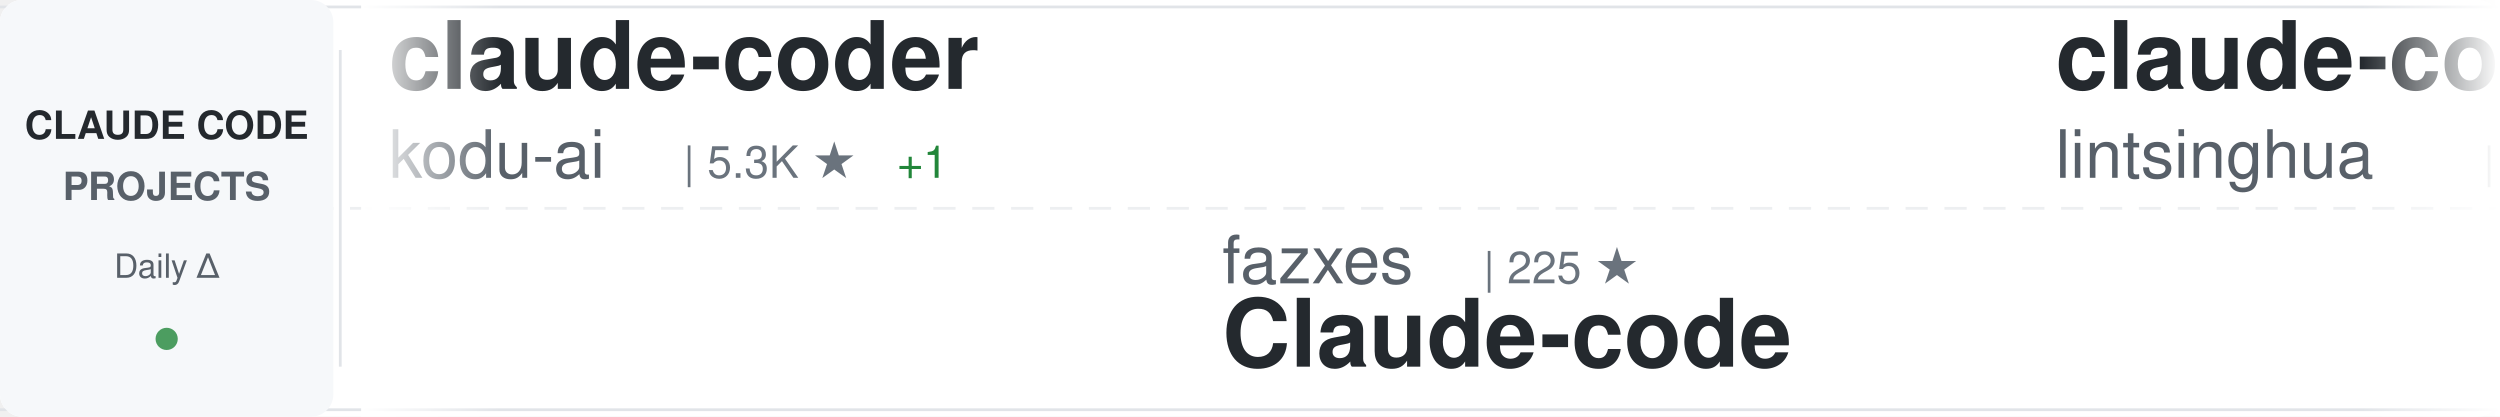
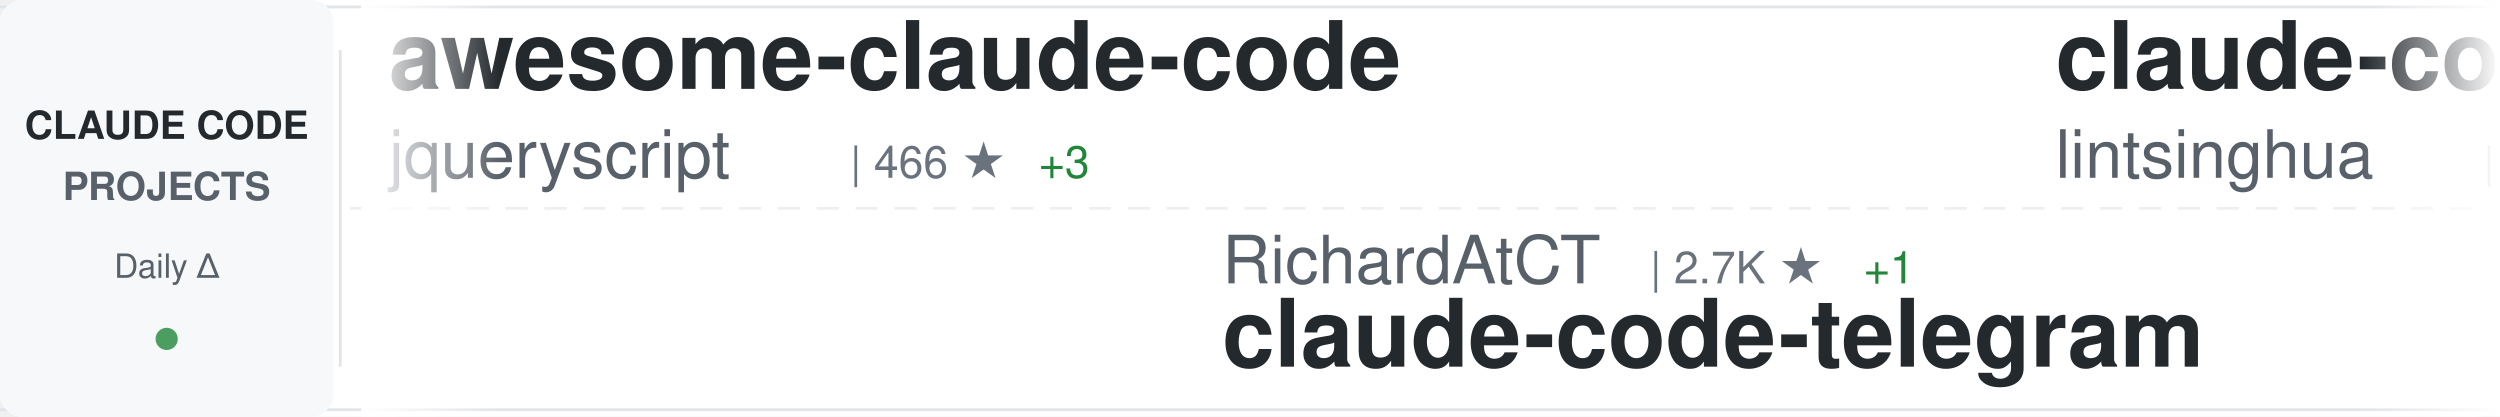
<svg xmlns="http://www.w3.org/2000/svg" width="900" height="150">
  <defs>
    <linearGradient id="awesomeLeftFade" x1="0%" y1="0%" x2="100%" y2="0%">
      <stop offset="0%" style="stop-color:#ffffff;stop-opacity:1" />
      <stop offset="100%" style="stop-color:#ffffff;stop-opacity:0" />
    </linearGradient>
    <linearGradient id="awesomeRightFade" x1="0%" y1="0%" x2="100%" y2="0%">
      <stop offset="0%" style="stop-color:#ffffff;stop-opacity:0" />
      <stop offset="100%" style="stop-color:#ffffff;stop-opacity:1" />
    </linearGradient>
  </defs>
  <rect width="900" height="150" fill="#ffffff" rx="8" />
  <rect x="0" y="2" width="900" height="1" fill="#e1e4e8" />
  <rect x="0" y="147" width="900" height="1" fill="#e1e4e8" />
  <line x1="0" y1="75" x2="900" y2="75" stroke="#e1e4e8" stroke-width="1" stroke-dasharray="8 6" opacity="0.6" />
  <rect x="0" y="0" width="120" height="150" fill="#f6f8fa" rx="8" />
  <text x="60" y="50" font-family="-apple-system, BlinkMacSystemFont, 'Segoe UI', Helvetica, Arial, sans-serif" font-size="14" font-weight="600" fill="#24292e" text-anchor="middle">CLAUDE CODE</text>
  <text x="60" y="72" font-family="-apple-system, BlinkMacSystemFont, 'Segoe UI', Helvetica, Arial, sans-serif" font-size="14" font-weight="600" fill="#586069" text-anchor="middle">PROJECTS</text>
  <text x="60" y="100" font-family="-apple-system, BlinkMacSystemFont, 'Segoe UI', Helvetica, Arial, sans-serif" font-size="12" font-weight="500" fill="#586069" text-anchor="middle">Daily Δ</text>
  <circle cx="60" cy="122" r="4" fill="#22863a" opacity="0.8" />
  <rect x="122" y="18" width="1" height="114" fill="#e1e4e8" />
  <clipPath id="awesomeTickerClip">
    <rect x="130" y="0" width="770" height="150" />
  </clipPath>
  <g clip-path="url(#awesomeTickerClip)">
    <g id="awesomeTickerItems">
      <animateTransform attributeName="transform" attributeType="XML" type="translate" from="0 0" to="-3000 0" dur="54s" repeatCount="indefinite" />
      <g transform="translate(0, 0)">
-         <text x="140" y="32" font-family="-apple-system, BlinkMacSystemFont, 'Segoe UI', Helvetica, Arial, sans-serif" font-size="34" font-weight="600" fill="#24292e">claude-coder</text>
-         <text x="140" y="64" font-family="-apple-system, BlinkMacSystemFont, 'Segoe UI', Helvetica, Arial, sans-serif" font-size="24" font-weight="400" fill="#586069">kodu-ai</text>
-         <text x="246" y="64" font-family="-apple-system, BlinkMacSystemFont, 'Segoe UI', Helvetica, Arial, sans-serif" font-size="16" font-weight="500" fill="#6a737d">| 5.3K ★</text>
-         <text x="323" y="64" font-family="-apple-system, BlinkMacSystemFont, 'Segoe UI', Helvetica, Arial, sans-serif" font-size="16" font-weight="500" fill="#22863a"> +1</text>
+         <text x="140" y="32" font-family="-apple-system, BlinkMacSystemFont, 'Segoe UI', Helvetica, Arial, sans-serif" font-size="34" font-weight="600" fill="#24292e">awesome-claude-code</text>
+         <text x="140" y="64" font-family="-apple-system, BlinkMacSystemFont, 'Segoe UI', Helvetica, Arial, sans-serif" font-size="24" font-weight="400" fill="#586069">jqueryscript</text>
+         <text x="306" y="64" font-family="-apple-system, BlinkMacSystemFont, 'Segoe UI', Helvetica, Arial, sans-serif" font-size="16" font-weight="500" fill="#6a737d">| 466 ★</text>
+         <text x="374" y="64" font-family="-apple-system, BlinkMacSystemFont, 'Segoe UI', Helvetica, Arial, sans-serif" font-size="16" font-weight="500" fill="#22863a"> +3</text>
      </g>
      <g transform="translate(300, 0)">
-         <text x="140" y="102" font-family="-apple-system, BlinkMacSystemFont, 'Segoe UI', Helvetica, Arial, sans-serif" font-size="24" font-weight="400" fill="#586069">fazxes</text>
-         <text x="234" y="102" font-family="-apple-system, BlinkMacSystemFont, 'Segoe UI', Helvetica, Arial, sans-serif" font-size="16" font-weight="500" fill="#6a737d">| 225 ★</text>
-         <text x="140" y="132" font-family="-apple-system, BlinkMacSystemFont, 'Segoe UI', Helvetica, Arial, sans-serif" font-size="34" font-weight="600" fill="#24292e">Claude-code</text>
+         <text x="140" y="102" font-family="-apple-system, BlinkMacSystemFont, 'Segoe UI', Helvetica, Arial, sans-serif" font-size="24" font-weight="400" fill="#586069">RichardAtCT</text>
+         <text x="294" y="102" font-family="-apple-system, BlinkMacSystemFont, 'Segoe UI', Helvetica, Arial, sans-serif" font-size="16" font-weight="500" fill="#6a737d">| 2.7K ★</text>
+         <text x="371" y="102" font-family="-apple-system, BlinkMacSystemFont, 'Segoe UI', Helvetica, Arial, sans-serif" font-size="16" font-weight="500" fill="#22863a"> +1</text>
+         <text x="140" y="132" font-family="-apple-system, BlinkMacSystemFont, 'Segoe UI', Helvetica, Arial, sans-serif" font-size="34" font-weight="600" fill="#24292e">claude-code-telegram</text>
      </g>
      <g transform="translate(600, 0)">
        <text x="140" y="32" font-family="-apple-system, BlinkMacSystemFont, 'Segoe UI', Helvetica, Arial, sans-serif" font-size="34" font-weight="600" fill="#24292e">claude-code-book</text>
        <text x="140" y="64" font-family="-apple-system, BlinkMacSystemFont, 'Segoe UI', Helvetica, Arial, sans-serif" font-size="24" font-weight="400" fill="#586069">lintsinghua</text>
        <text x="294" y="64" font-family="-apple-system, BlinkMacSystemFont, 'Segoe UI', Helvetica, Arial, sans-serif" font-size="16" font-weight="500" fill="#6a737d">| 3.9K ★</text>
-         <text x="371" y="64" font-family="-apple-system, BlinkMacSystemFont, 'Segoe UI', Helvetica, Arial, sans-serif" font-size="16" font-weight="500" fill="#22863a"> +6</text>
+         <text x="371" y="64" font-family="-apple-system, BlinkMacSystemFont, 'Segoe UI', Helvetica, Arial, sans-serif" font-size="16" font-weight="500" fill="#22863a"> +8</text>
      </g>
      <g transform="translate(900, 0)">
-         <text x="140" y="102" font-family="-apple-system, BlinkMacSystemFont, 'Segoe UI', Helvetica, Arial, sans-serif" font-size="24" font-weight="400" fill="#586069">edmund-io</text>
-         <text x="270" y="102" font-family="-apple-system, BlinkMacSystemFont, 'Segoe UI', Helvetica, Arial, sans-serif" font-size="16" font-weight="500" fill="#6a737d">| 1.5K ★</text>
-         <text x="140" y="132" font-family="-apple-system, BlinkMacSystemFont, 'Segoe UI', Helvetica, Arial, sans-serif" font-size="34" font-weight="600" fill="#24292e">edmunds-claude-code</text>
+         <text x="140" y="102" font-family="-apple-system, BlinkMacSystemFont, 'Segoe UI', Helvetica, Arial, sans-serif" font-size="24" font-weight="400" fill="#586069">AprilNEA</text>
+         <text x="258" y="102" font-family="-apple-system, BlinkMacSystemFont, 'Segoe UI', Helvetica, Arial, sans-serif" font-size="16" font-weight="500" fill="#6a737d">| 391 ★</text>
+         <text x="326" y="102" font-family="-apple-system, BlinkMacSystemFont, 'Segoe UI', Helvetica, Arial, sans-serif" font-size="16" font-weight="500" fill="#22863a"> +1</text>
+         <text x="140" y="132" font-family="-apple-system, BlinkMacSystemFont, 'Segoe UI', Helvetica, Arial, sans-serif" font-size="34" font-weight="600" fill="#24292e">claude-code-source</text>
      </g>
      <g transform="translate(1200, 0)">
-         <text x="140" y="32" font-family="-apple-system, BlinkMacSystemFont, 'Segoe UI', Helvetica, Arial, sans-serif" font-size="34" font-weight="600" fill="#24292e">ClaudeCode</text>
-         <text x="140" y="64" font-family="-apple-system, BlinkMacSystemFont, 'Segoe UI', Helvetica, Arial, sans-serif" font-size="24" font-weight="400" fill="#586069">guanshan</text>
-         <text x="258" y="64" font-family="-apple-system, BlinkMacSystemFont, 'Segoe UI', Helvetica, Arial, sans-serif" font-size="16" font-weight="500" fill="#6a737d">| 61 ★</text>
+         <text x="140" y="32" font-family="-apple-system, BlinkMacSystemFont, 'Segoe UI', Helvetica, Arial, sans-serif" font-size="34" font-weight="600" fill="#24292e">ClaudeCodeAgents</text>
+         <text x="140" y="64" font-family="-apple-system, BlinkMacSystemFont, 'Segoe UI', Helvetica, Arial, sans-serif" font-size="24" font-weight="400" fill="#586069">darcyegb</text>
+         <text x="258" y="64" font-family="-apple-system, BlinkMacSystemFont, 'Segoe UI', Helvetica, Arial, sans-serif" font-size="16" font-weight="500" fill="#6a737d">| 747 ★</text>
+         <text x="326" y="64" font-family="-apple-system, BlinkMacSystemFont, 'Segoe UI', Helvetica, Arial, sans-serif" font-size="16" font-weight="500" fill="#22863a"> +1</text>
      </g>
      <g transform="translate(1500, 0)">
-         <text x="140" y="102" font-family="-apple-system, BlinkMacSystemFont, 'Segoe UI', Helvetica, Arial, sans-serif" font-size="24" font-weight="400" fill="#586069">huangserva</text>
-         <text x="282" y="102" font-family="-apple-system, BlinkMacSystemFont, 'Segoe UI', Helvetica, Arial, sans-serif" font-size="16" font-weight="500" fill="#6a737d">| 618 ★</text>
-         <text x="140" y="132" font-family="-apple-system, BlinkMacSystemFont, 'Segoe UI', Helvetica, Arial, sans-serif" font-size="34" font-weight="600" fill="#24292e">claude-code-cli</text>
+         <text x="140" y="102" font-family="-apple-system, BlinkMacSystemFont, 'Segoe UI', Helvetica, Arial, sans-serif" font-size="24" font-weight="400" fill="#586069">Windy3f3f3f3f</text>
+         <text x="318" y="102" font-family="-apple-system, BlinkMacSystemFont, 'Segoe UI', Helvetica, Arial, sans-serif" font-size="16" font-weight="500" fill="#6a737d">| 2.3K ★</text>
+         <text x="395" y="102" font-family="-apple-system, BlinkMacSystemFont, 'Segoe UI', Helvetica, Arial, sans-serif" font-size="16" font-weight="500" fill="#22863a"> +7</text>
+         <text x="140" y="132" font-family="-apple-system, BlinkMacSystemFont, 'Segoe UI', Helvetica, Arial, sans-serif" font-size="34" font-weight="600" fill="#24292e">claude-code-from-scratch</text>
      </g>
      <g transform="translate(1800, 0)">
-         <text x="140" y="32" font-family="-apple-system, BlinkMacSystemFont, 'Segoe UI', Helvetica, Arial, sans-serif" font-size="34" font-weight="600" fill="#24292e">claude-code-base-action</text>
-         <text x="140" y="64" font-family="-apple-system, BlinkMacSystemFont, 'Segoe UI', Helvetica, Arial, sans-serif" font-size="24" font-weight="400" fill="#586069">anthropics</text>
-         <text x="282" y="64" font-family="-apple-system, BlinkMacSystemFont, 'Segoe UI', Helvetica, Arial, sans-serif" font-size="16" font-weight="500" fill="#6a737d">| 902 ★</text>
-         <text x="350" y="64" font-family="-apple-system, BlinkMacSystemFont, 'Segoe UI', Helvetica, Arial, sans-serif" font-size="16" font-weight="500" fill="#22863a"> +1</text>
+         <text x="140" y="32" font-family="-apple-system, BlinkMacSystemFont, 'Segoe UI', Helvetica, Arial, sans-serif" font-size="34" font-weight="600" fill="#24292e">claude-code-rev</text>
+         <text x="140" y="64" font-family="-apple-system, BlinkMacSystemFont, 'Segoe UI', Helvetica, Arial, sans-serif" font-size="24" font-weight="400" fill="#586069">oboard</text>
+         <text x="234" y="64" font-family="-apple-system, BlinkMacSystemFont, 'Segoe UI', Helvetica, Arial, sans-serif" font-size="16" font-weight="500" fill="#6a737d">| 3.2K ★</text>
+         <text x="311" y="64" font-family="-apple-system, BlinkMacSystemFont, 'Segoe UI', Helvetica, Arial, sans-serif" font-size="16" font-weight="500" fill="#22863a"> +1</text>
      </g>
      <g transform="translate(2100, 0)">
-         <text x="140" y="102" font-family="-apple-system, BlinkMacSystemFont, 'Segoe UI', Helvetica, Arial, sans-serif" font-size="24" font-weight="400" fill="#586069">Yeachan-Heo</text>
-         <text x="294" y="102" font-family="-apple-system, BlinkMacSystemFont, 'Segoe UI', Helvetica, Arial, sans-serif" font-size="16" font-weight="500" fill="#6a737d">| 37.7K ★</text>
-         <text x="380" y="102" font-family="-apple-system, BlinkMacSystemFont, 'Segoe UI', Helvetica, Arial, sans-serif" font-size="16" font-weight="500" fill="#22863a"> +40</text>
-         <text x="140" y="132" font-family="-apple-system, BlinkMacSystemFont, 'Segoe UI', Helvetica, Arial, sans-serif" font-size="34" font-weight="600" fill="#24292e">oh-my-claudecode</text>
+         <text x="140" y="102" font-family="-apple-system, BlinkMacSystemFont, 'Segoe UI', Helvetica, Arial, sans-serif" font-size="24" font-weight="400" fill="#586069">davila7</text>
+         <text x="246" y="102" font-family="-apple-system, BlinkMacSystemFont, 'Segoe UI', Helvetica, Arial, sans-serif" font-size="16" font-weight="500" fill="#6a737d">| 29.3K ★</text>
+         <text x="332" y="102" font-family="-apple-system, BlinkMacSystemFont, 'Segoe UI', Helvetica, Arial, sans-serif" font-size="16" font-weight="500" fill="#22863a"> +214</text>
+         <text x="140" y="132" font-family="-apple-system, BlinkMacSystemFont, 'Segoe UI', Helvetica, Arial, sans-serif" font-size="34" font-weight="600" fill="#24292e">claude-code-templates</text>
      </g>
      <g transform="translate(2400, 0)">
-         <text x="140" y="32" font-family="-apple-system, BlinkMacSystemFont, 'Segoe UI', Helvetica, Arial, sans-serif" font-size="34" font-weight="600" fill="#24292e">claude-code-proxy</text>
-         <text x="140" y="64" font-family="-apple-system, BlinkMacSystemFont, 'Segoe UI', Helvetica, Arial, sans-serif" font-size="24" font-weight="400" fill="#586069">fuergaosi233</text>
-         <text x="306" y="64" font-family="-apple-system, BlinkMacSystemFont, 'Segoe UI', Helvetica, Arial, sans-serif" font-size="16" font-weight="500" fill="#6a737d">| 2.7K ★</text>
-         <text x="383" y="64" font-family="-apple-system, BlinkMacSystemFont, 'Segoe UI', Helvetica, Arial, sans-serif" font-size="16" font-weight="500" fill="#22863a"> +2</text>
+         <text x="140" y="32" font-family="-apple-system, BlinkMacSystemFont, 'Segoe UI', Helvetica, Arial, sans-serif" font-size="34" font-weight="600" fill="#24292e">oh-my-claudecode</text>
+         <text x="140" y="64" font-family="-apple-system, BlinkMacSystemFont, 'Segoe UI', Helvetica, Arial, sans-serif" font-size="24" font-weight="400" fill="#586069">Yeachan-Heo</text>
+         <text x="294" y="64" font-family="-apple-system, BlinkMacSystemFont, 'Segoe UI', Helvetica, Arial, sans-serif" font-size="16" font-weight="500" fill="#6a737d">| 37.7K ★</text>
+         <text x="380" y="64" font-family="-apple-system, BlinkMacSystemFont, 'Segoe UI', Helvetica, Arial, sans-serif" font-size="16" font-weight="500" fill="#22863a"> +42</text>
      </g>
      <g transform="translate(2700, 0)">
-         <text x="140" y="102" font-family="-apple-system, BlinkMacSystemFont, 'Segoe UI', Helvetica, Arial, sans-serif" font-size="24" font-weight="400" fill="#586069">oboard</text>
-         <text x="234" y="102" font-family="-apple-system, BlinkMacSystemFont, 'Segoe UI', Helvetica, Arial, sans-serif" font-size="16" font-weight="500" fill="#6a737d">| 3.2K ★</text>
-         <text x="311" y="102" font-family="-apple-system, BlinkMacSystemFont, 'Segoe UI', Helvetica, Arial, sans-serif" font-size="16" font-weight="500" fill="#22863a"> +1</text>
-         <text x="140" y="132" font-family="-apple-system, BlinkMacSystemFont, 'Segoe UI', Helvetica, Arial, sans-serif" font-size="34" font-weight="600" fill="#24292e">claude-code-rev</text>
+         <text x="140" y="102" font-family="-apple-system, BlinkMacSystemFont, 'Segoe UI', Helvetica, Arial, sans-serif" font-size="24" font-weight="400" fill="#586069">kodu-ai</text>
+         <text x="246" y="102" font-family="-apple-system, BlinkMacSystemFont, 'Segoe UI', Helvetica, Arial, sans-serif" font-size="16" font-weight="500" fill="#6a737d">| 5.3K ★</text>
+         <text x="323" y="102" font-family="-apple-system, BlinkMacSystemFont, 'Segoe UI', Helvetica, Arial, sans-serif" font-size="16" font-weight="500" fill="#22863a"> +1</text>
+         <text x="140" y="132" font-family="-apple-system, BlinkMacSystemFont, 'Segoe UI', Helvetica, Arial, sans-serif" font-size="34" font-weight="600" fill="#24292e">claude-coder</text>
      </g>
      <g transform="translate(3000, 0)">
-         <text x="140" y="32" font-family="-apple-system, BlinkMacSystemFont, 'Segoe UI', Helvetica, Arial, sans-serif" font-size="34" font-weight="600" fill="#24292e">claude-coder</text>
-         <text x="140" y="64" font-family="-apple-system, BlinkMacSystemFont, 'Segoe UI', Helvetica, Arial, sans-serif" font-size="24" font-weight="400" fill="#586069">kodu-ai</text>
-         <text x="246" y="64" font-family="-apple-system, BlinkMacSystemFont, 'Segoe UI', Helvetica, Arial, sans-serif" font-size="16" font-weight="500" fill="#6a737d">| 5.3K ★</text>
-         <text x="323" y="64" font-family="-apple-system, BlinkMacSystemFont, 'Segoe UI', Helvetica, Arial, sans-serif" font-size="16" font-weight="500" fill="#22863a"> +1</text>
+         <text x="140" y="32" font-family="-apple-system, BlinkMacSystemFont, 'Segoe UI', Helvetica, Arial, sans-serif" font-size="34" font-weight="600" fill="#24292e">awesome-claude-code</text>
+         <text x="140" y="64" font-family="-apple-system, BlinkMacSystemFont, 'Segoe UI', Helvetica, Arial, sans-serif" font-size="24" font-weight="400" fill="#586069">jqueryscript</text>
+         <text x="306" y="64" font-family="-apple-system, BlinkMacSystemFont, 'Segoe UI', Helvetica, Arial, sans-serif" font-size="16" font-weight="500" fill="#6a737d">| 466 ★</text>
+         <text x="374" y="64" font-family="-apple-system, BlinkMacSystemFont, 'Segoe UI', Helvetica, Arial, sans-serif" font-size="16" font-weight="500" fill="#22863a"> +3</text>
      </g>
      <g transform="translate(3300, 0)">
-         <text x="140" y="102" font-family="-apple-system, BlinkMacSystemFont, 'Segoe UI', Helvetica, Arial, sans-serif" font-size="24" font-weight="400" fill="#586069">fazxes</text>
-         <text x="234" y="102" font-family="-apple-system, BlinkMacSystemFont, 'Segoe UI', Helvetica, Arial, sans-serif" font-size="16" font-weight="500" fill="#6a737d">| 225 ★</text>
-         <text x="140" y="132" font-family="-apple-system, BlinkMacSystemFont, 'Segoe UI', Helvetica, Arial, sans-serif" font-size="34" font-weight="600" fill="#24292e">Claude-code</text>
+         <text x="140" y="102" font-family="-apple-system, BlinkMacSystemFont, 'Segoe UI', Helvetica, Arial, sans-serif" font-size="24" font-weight="400" fill="#586069">RichardAtCT</text>
+         <text x="294" y="102" font-family="-apple-system, BlinkMacSystemFont, 'Segoe UI', Helvetica, Arial, sans-serif" font-size="16" font-weight="500" fill="#6a737d">| 2.7K ★</text>
+         <text x="371" y="102" font-family="-apple-system, BlinkMacSystemFont, 'Segoe UI', Helvetica, Arial, sans-serif" font-size="16" font-weight="500" fill="#22863a"> +1</text>
+         <text x="140" y="132" font-family="-apple-system, BlinkMacSystemFont, 'Segoe UI', Helvetica, Arial, sans-serif" font-size="34" font-weight="600" fill="#24292e">claude-code-telegram</text>
      </g>
      <g transform="translate(3600, 0)">
        <text x="140" y="32" font-family="-apple-system, BlinkMacSystemFont, 'Segoe UI', Helvetica, Arial, sans-serif" font-size="34" font-weight="600" fill="#24292e">claude-code-book</text>
        <text x="140" y="64" font-family="-apple-system, BlinkMacSystemFont, 'Segoe UI', Helvetica, Arial, sans-serif" font-size="24" font-weight="400" fill="#586069">lintsinghua</text>
        <text x="294" y="64" font-family="-apple-system, BlinkMacSystemFont, 'Segoe UI', Helvetica, Arial, sans-serif" font-size="16" font-weight="500" fill="#6a737d">| 3.9K ★</text>
-         <text x="371" y="64" font-family="-apple-system, BlinkMacSystemFont, 'Segoe UI', Helvetica, Arial, sans-serif" font-size="16" font-weight="500" fill="#22863a"> +6</text>
+         <text x="371" y="64" font-family="-apple-system, BlinkMacSystemFont, 'Segoe UI', Helvetica, Arial, sans-serif" font-size="16" font-weight="500" fill="#22863a"> +8</text>
      </g>
      <g transform="translate(3900, 0)">
-         <text x="140" y="102" font-family="-apple-system, BlinkMacSystemFont, 'Segoe UI', Helvetica, Arial, sans-serif" font-size="24" font-weight="400" fill="#586069">edmund-io</text>
-         <text x="270" y="102" font-family="-apple-system, BlinkMacSystemFont, 'Segoe UI', Helvetica, Arial, sans-serif" font-size="16" font-weight="500" fill="#6a737d">| 1.5K ★</text>
-         <text x="140" y="132" font-family="-apple-system, BlinkMacSystemFont, 'Segoe UI', Helvetica, Arial, sans-serif" font-size="34" font-weight="600" fill="#24292e">edmunds-claude-code</text>
+         <text x="140" y="102" font-family="-apple-system, BlinkMacSystemFont, 'Segoe UI', Helvetica, Arial, sans-serif" font-size="24" font-weight="400" fill="#586069">AprilNEA</text>
+         <text x="258" y="102" font-family="-apple-system, BlinkMacSystemFont, 'Segoe UI', Helvetica, Arial, sans-serif" font-size="16" font-weight="500" fill="#6a737d">| 391 ★</text>
+         <text x="326" y="102" font-family="-apple-system, BlinkMacSystemFont, 'Segoe UI', Helvetica, Arial, sans-serif" font-size="16" font-weight="500" fill="#22863a"> +1</text>
+         <text x="140" y="132" font-family="-apple-system, BlinkMacSystemFont, 'Segoe UI', Helvetica, Arial, sans-serif" font-size="34" font-weight="600" fill="#24292e">claude-code-source</text>
      </g>
    </g>
  </g>
  <rect x="130" y="0" width="50" height="150" fill="url(#awesomeLeftFade)" />
  <rect x="850" y="0" width="50" height="150" fill="url(#awesomeRightFade)" />
</svg>
